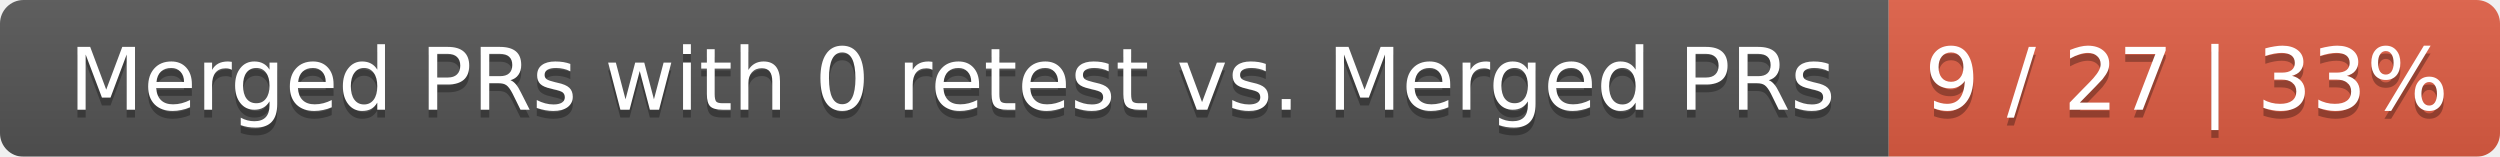
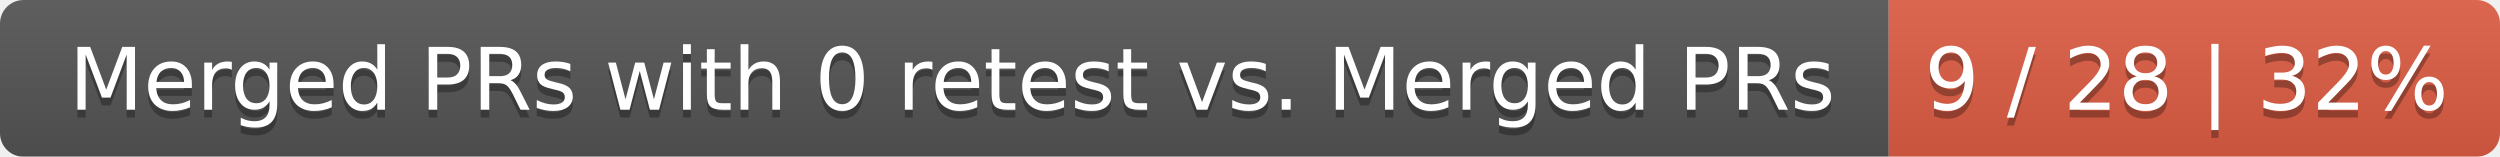
<svg xmlns="http://www.w3.org/2000/svg" width="319" height="20">
  <linearGradient id="smooth" x2="0" y2="100%">
    <stop offset="0" stop-color="#bbb" stop-opacity=".1" />
    <stop offset="1" stop-opacity=".1" />
  </linearGradient>
  <mask id="round">
    <rect width="319" height="20" rx="3" fill="#fff" />
  </mask>
  <g mask="url(#round)">
    <rect width="241" height="20" fill="#555" />
    <rect x="241" width="78" height="20" fill="#e05d44" />
    <rect width="319" height="20" fill="url(#smooth)" />
  </g>
  <g fill="#fff" text-anchor="middle" font-family="DejaVu Sans,Verdana,Geneva,sans-serif" font-size="11">
    <text x="121.5" y="15" fill="#010101" fill-opacity=".3">Merged PRs with 0 retest vs. Merged PRs</text>
    <text x="121.5" y="14">Merged PRs with 0 retest vs. Merged PRs</text>
-     <text x="279" y="15" fill="#010101" fill-opacity=".3">9 / 27 | 33%</text>
-     <text x="279" y="14">9 / 27 | 33%</text>
+     <text x="279" y="15" fill="#010101" fill-opacity=".3">9 / 28 | 32%</text>
+     <text x="279" y="14">9 / 28 | 32%</text>
  </g>
</svg>
